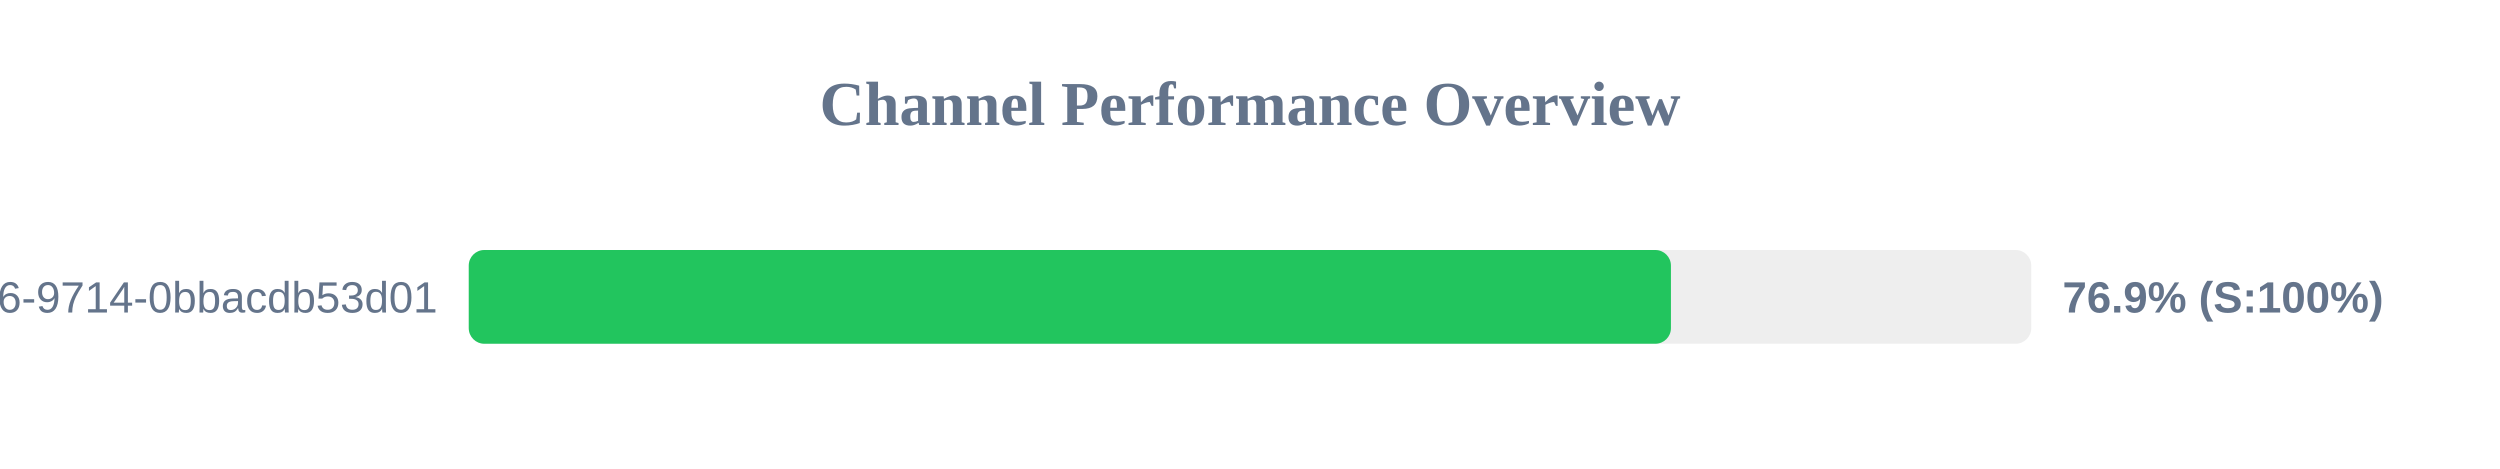
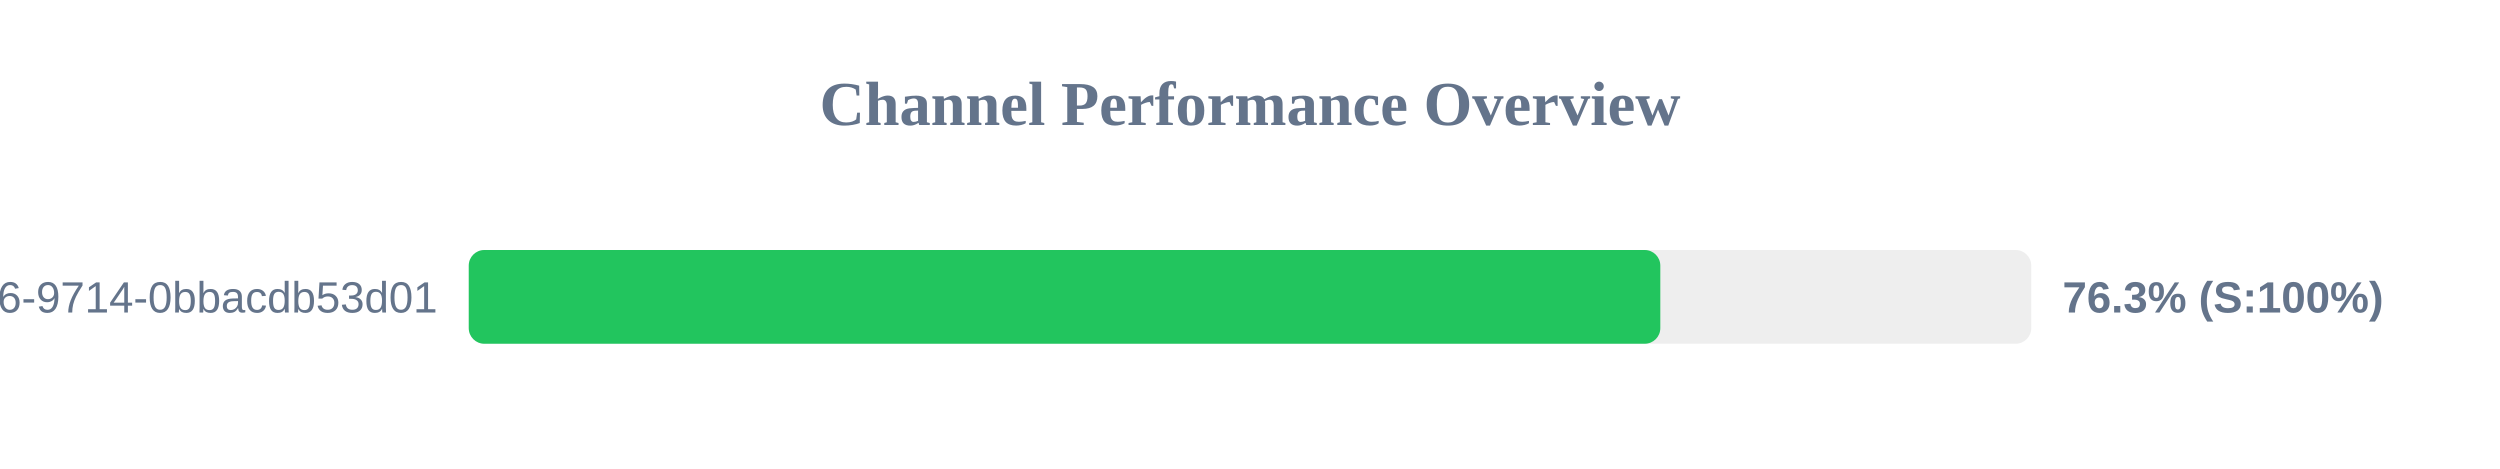
<svg xmlns="http://www.w3.org/2000/svg" width="800" height="150" version="1.1">
  <style>
        .row { font: 14px Arial; fill: #64748b; }
        .score { font: bold 14px Arial; fill: #64748b; }
    </style>
  <text x="400" y="40" text-anchor="middle" font-size="20px" font-weight="bold" fill="#64748b">Channel Performance Overview</text>
  <rect x="150" y="80" width="500" height="30" fill="#eee" rx="5" />
-   <rect x="150" y="80" width="384.7" height="30" fill="#22c55e" rx="5" />
+   <rect x="150" y="80" width="381.3" height="30" fill="#22c55e" rx="5" />
  <text x="140" y="100" text-anchor="end" class="row">?uuid=23125f6e-ec56-4c26-9714-0bbacdb53d01</text>
-   <text x="660" y="100" text-anchor="start" class="score">76.9% (S:100%)</text>
+   <text x="660" y="100" text-anchor="start" class="score">76.3% (S:100%)</text>
</svg>
